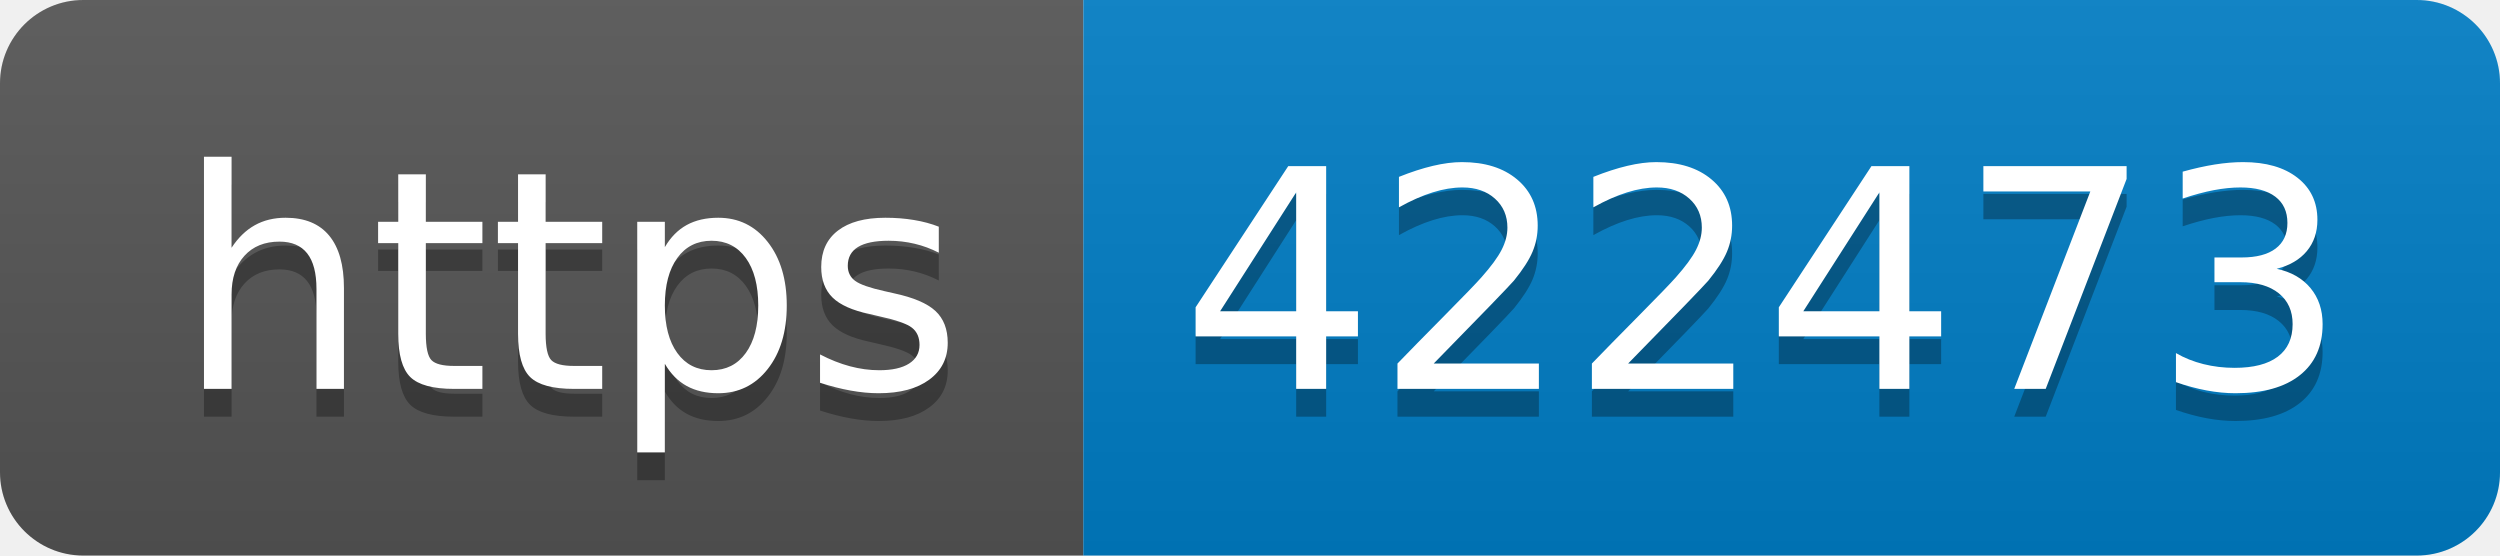
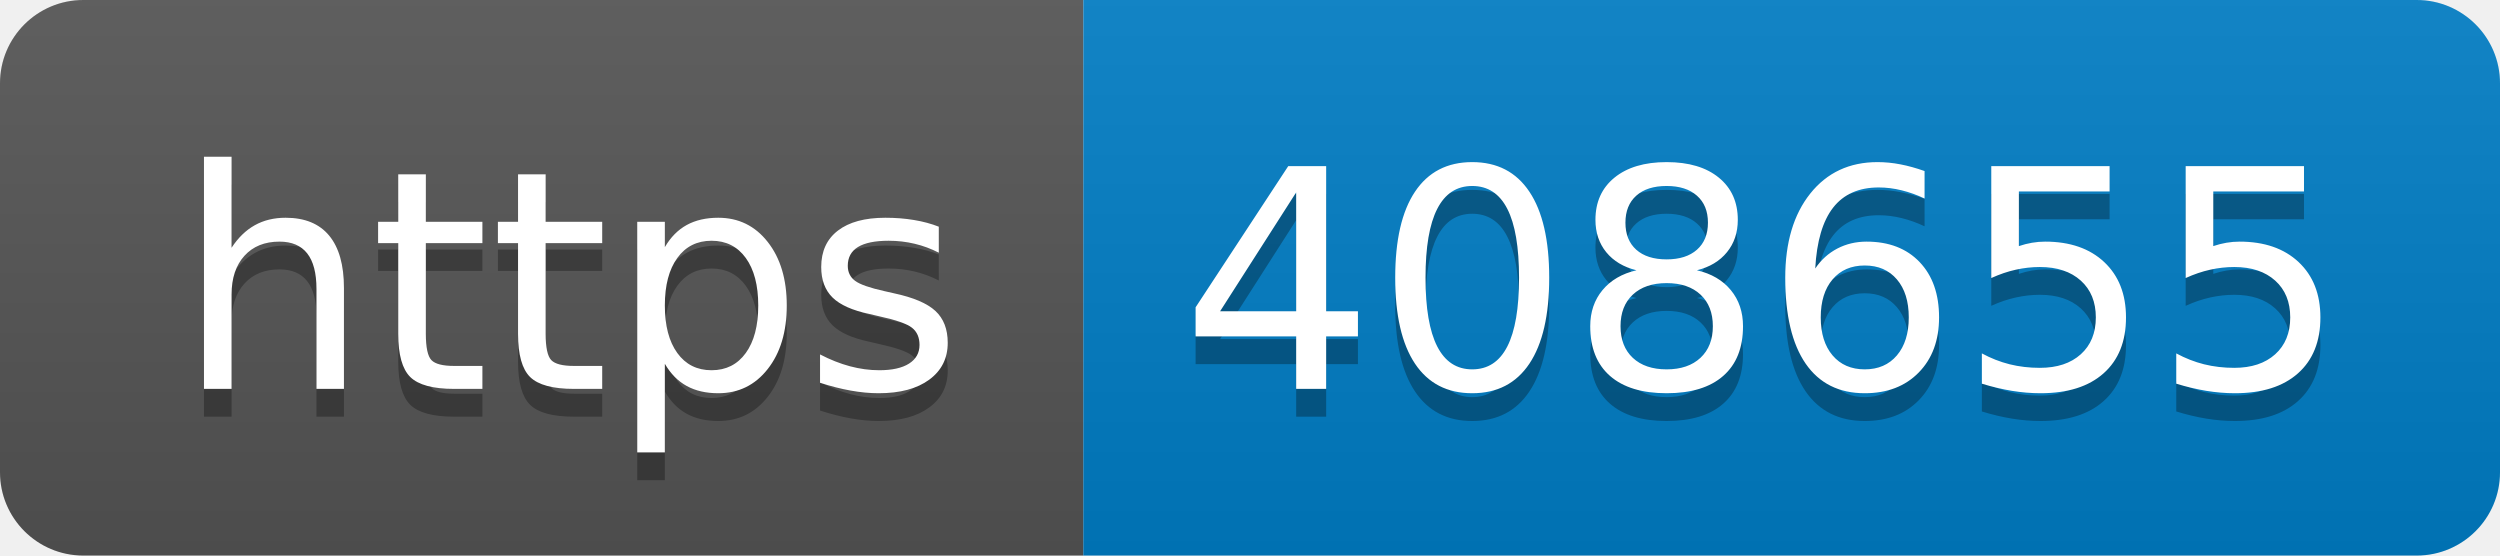
- <svg xmlns="http://www.w3.org/2000/svg" width="90" height="20" role="img" aria-label="https: 422473">
+ <svg xmlns="http://www.w3.org/2000/svg" width="90" height="20" role="img" aria-label="https: 408655">
  <linearGradient id="s" x2="0" y2="100%">
    <stop offset="0" stop-color="#bbb" stop-opacity=".1" />
    <stop offset="1" stop-opacity=".1" />
  </linearGradient>
  <clipPath id="r">
    <rect width="90" height="20" rx="3" fill="#fff" />
  </clipPath>
  <g clip-path="url(#r)">
    <rect width="39" height="20" fill="#555" />
    <rect x="39" width="51" height="20" fill="#007ec6" />
    <rect width="90" height="20" fill="url(#s)" />
  </g>
  <g fill="#fff" text-anchor="middle" font-family="Verdana,Geneva,DejaVu Sans,sans-serif" text-rendering="geometricPrecision" font-size="110">
    <text aria-hidden="true" x="205" y="150" fill="#010101" fill-opacity=".3" transform="scale(.1)" textLength="290">https</text>
    <text x="205" y="140" transform="scale(.1)" fill="#fff" textLength="290">https</text>
-     <text aria-hidden="true" x="635" y="150" fill="#010101" fill-opacity=".3" transform="scale(.1)" textLength="410">422473</text>
-     <text x="635" y="140" transform="scale(.1)" fill="#fff" textLength="410">422473</text>
+     <text aria-hidden="true" x="635" y="150" fill="#010101" fill-opacity=".3" transform="scale(.1)" textLength="410">408655</text>
+     <text x="635" y="140" transform="scale(.1)" fill="#fff" textLength="410">408655</text>
  </g>
</svg>
